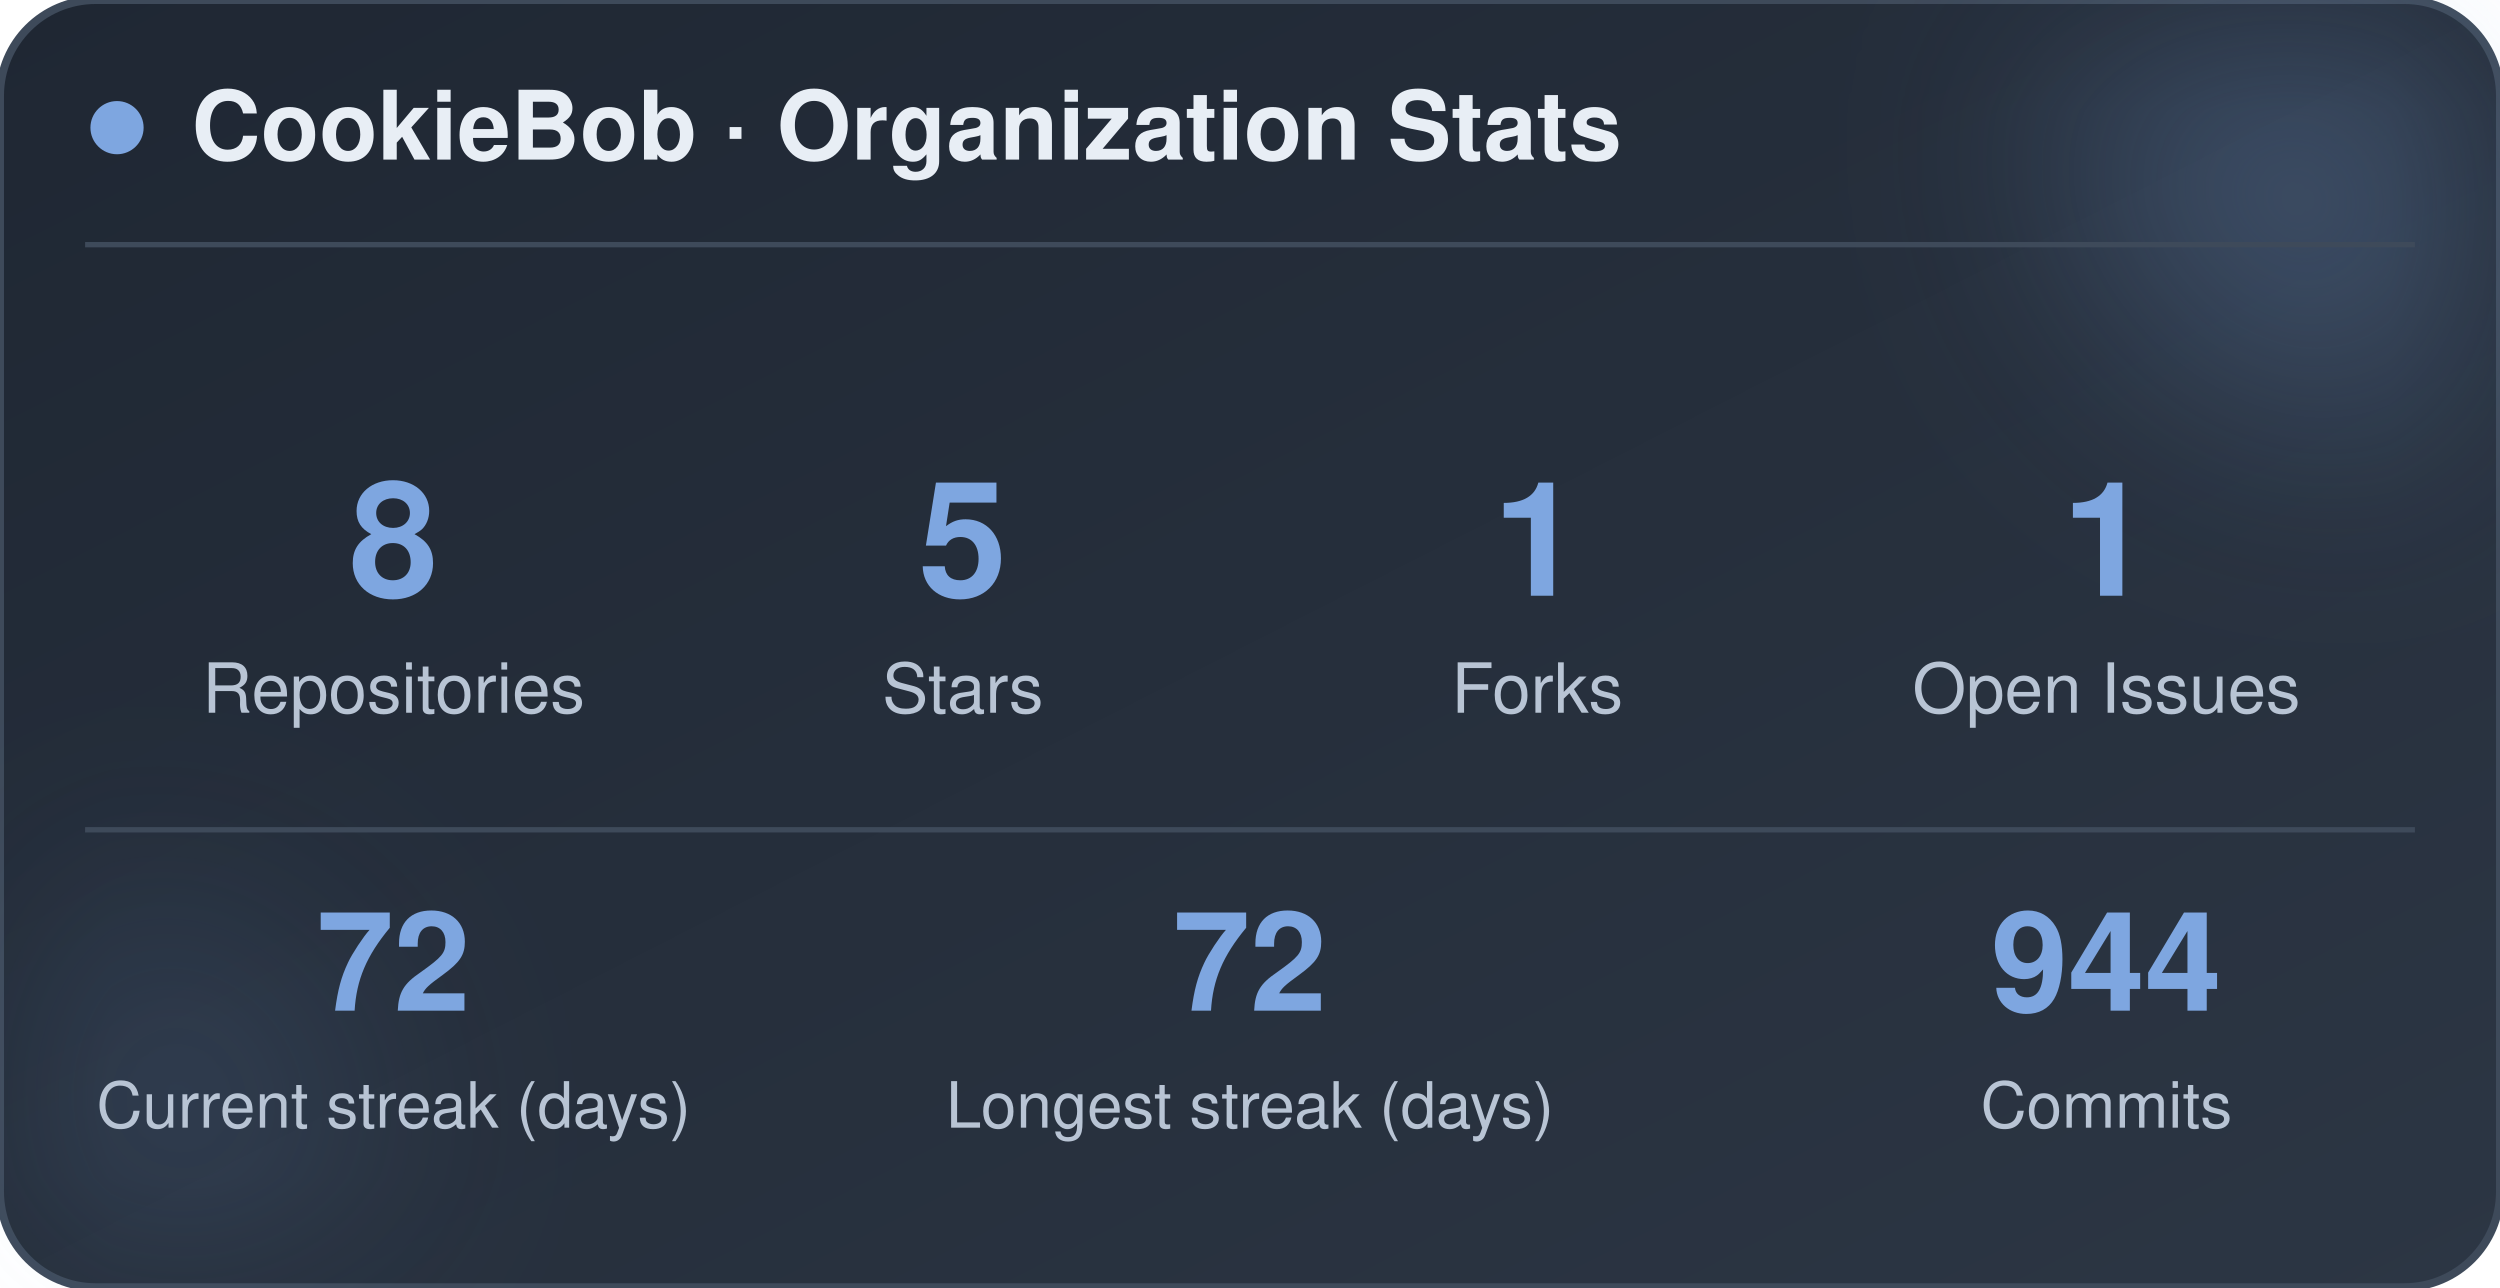
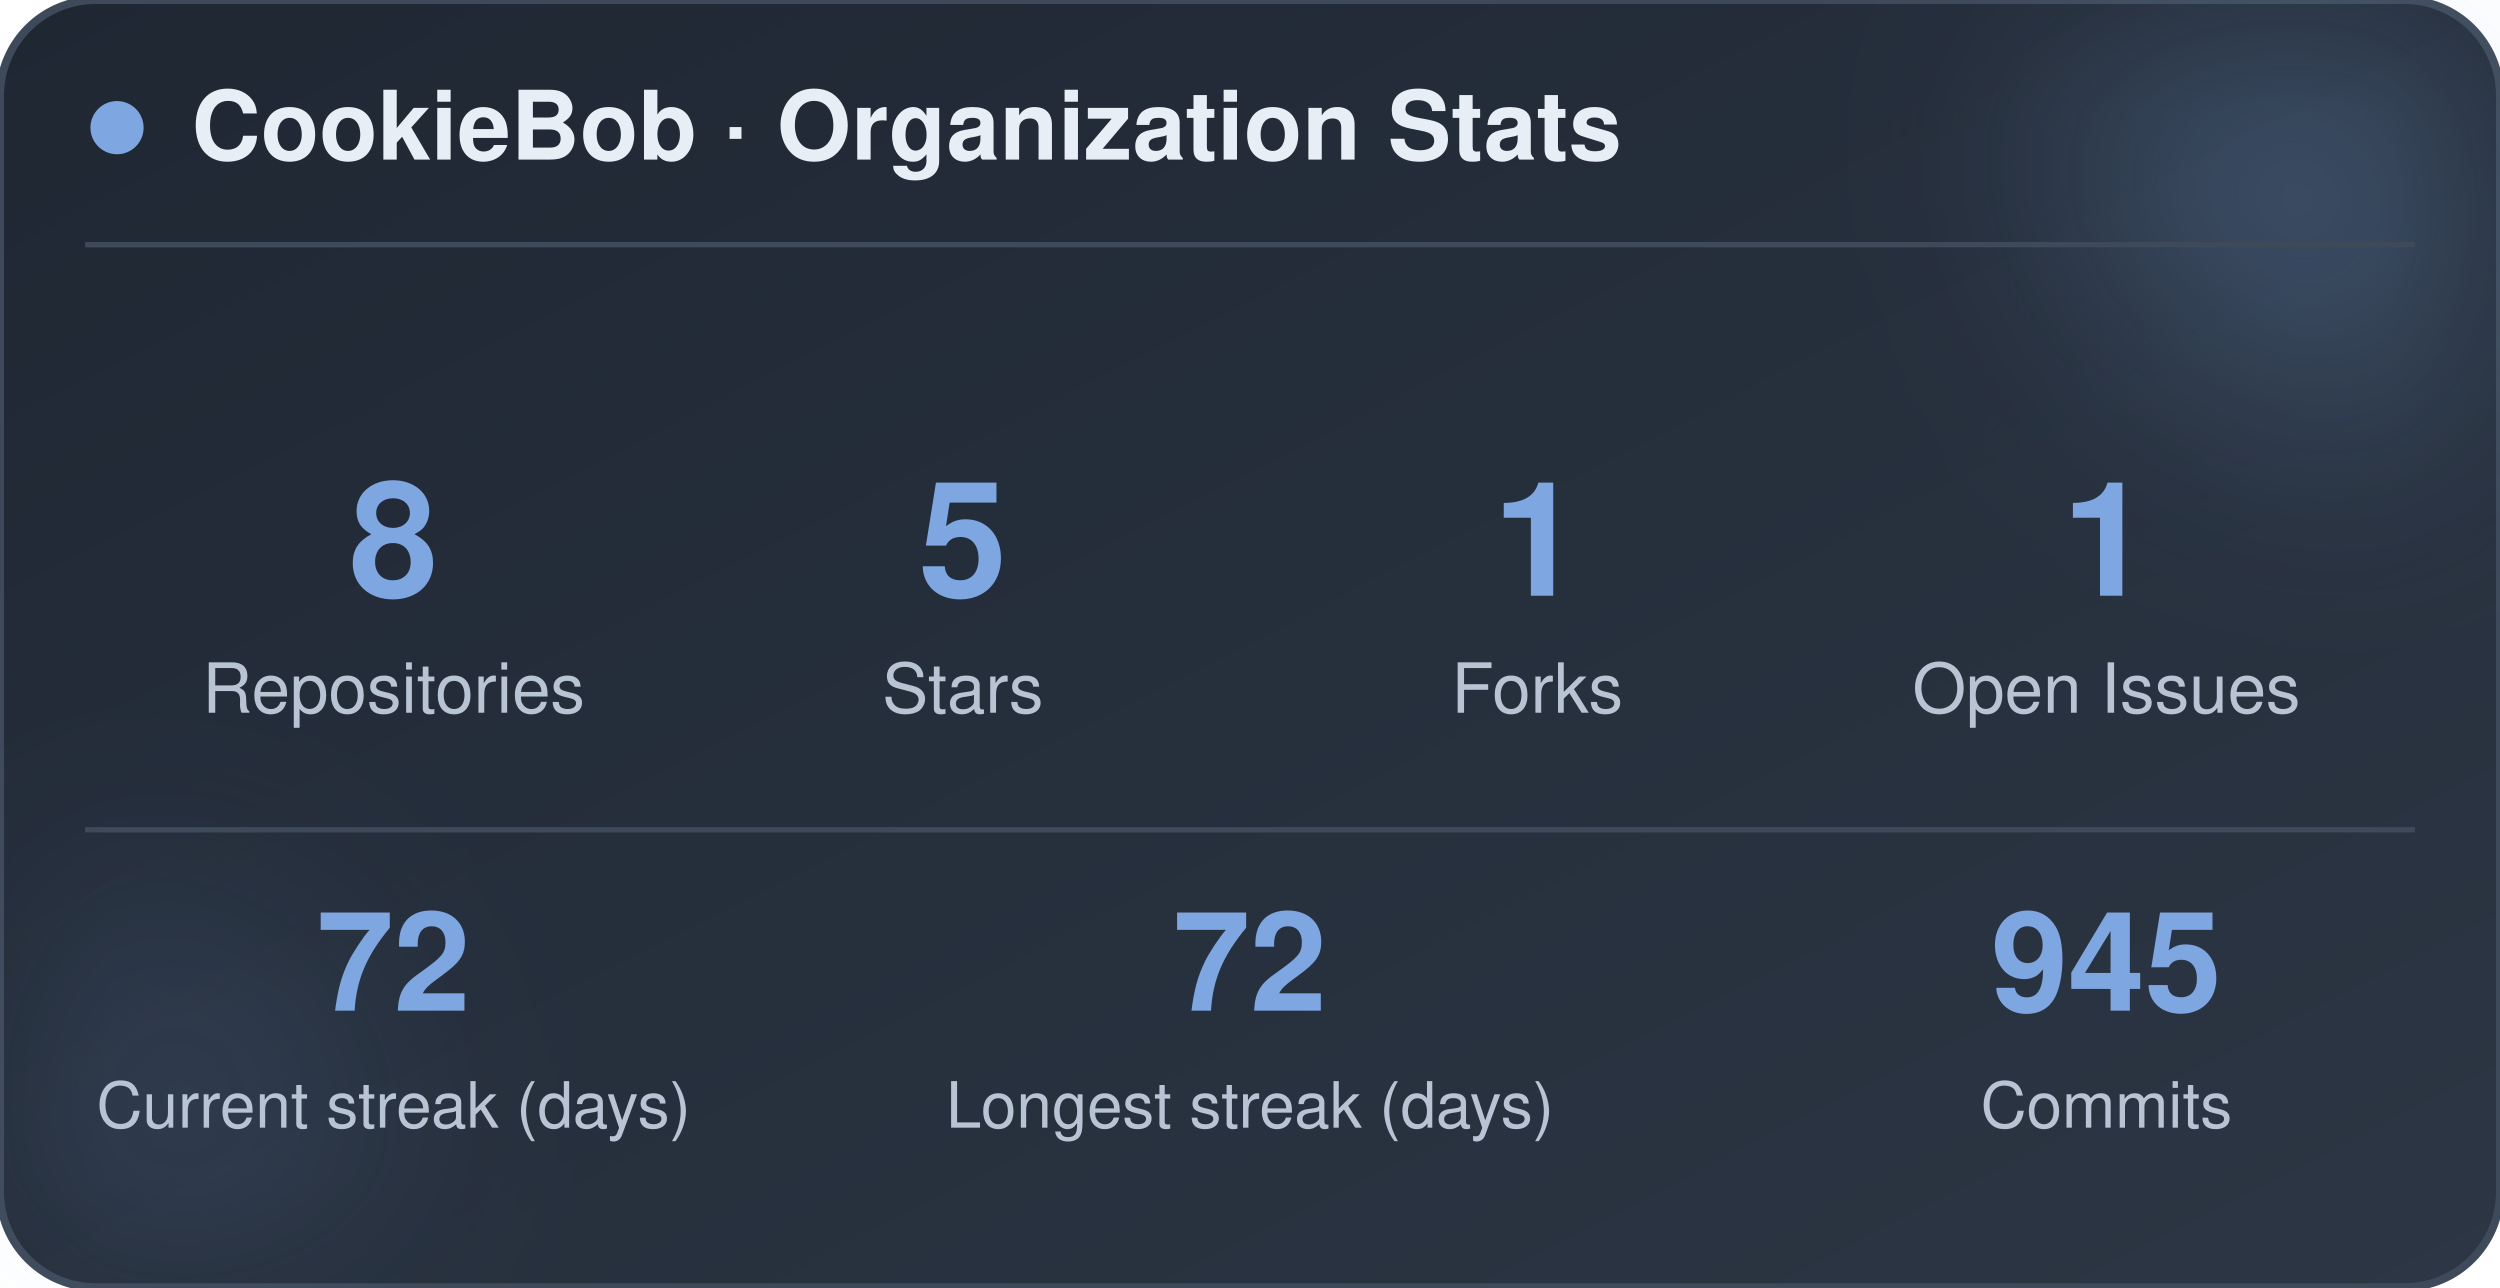
<svg xmlns="http://www.w3.org/2000/svg" width="470" height="242" viewBox="0 0 470 242" role="img" aria-label="CookieBob stats">
  <defs>
    <linearGradient id="bg" x1="0%" y1="0%" x2="100%" y2="100%">
      <stop offset="0%" stop-color="#1f2733" />
      <stop offset="100%" stop-color="#2c3644" />
    </linearGradient>
    <filter id="blur" x="-60%" y="-60%" width="220%" height="220%">
      <feGaussianBlur stdDeviation="22" />
    </filter>
  </defs>
  <rect x="0" y="0" width="470" height="242" rx="18" fill="url(#bg)" stroke="#3e4a5a" stroke-width="1.5" />
  <circle cx="444" cy="24" r="54" fill="#7ea6e0" opacity="0.26" filter="url(#blur)" />
  <circle cx="26" cy="212" r="42" fill="#7ea6e0" opacity="0.14" filter="url(#blur)" />
  <circle cx="22" cy="24" r="5" fill="#7ea6e0" />
  <text x="36" y="30" font-family="-apple-system, BlinkMacSystemFont, 'Segoe UI', Helvetica, Arial, sans-serif" font-size="18" font-weight="700" fill="#e8eef5">CookieBob · Organization Stats</text>
  <line x1="16" y1="46" x2="454" y2="46" stroke="#3e4a5a" stroke-width="1" />
  <text x="74" y="112" text-anchor="middle" font-family="-apple-system, BlinkMacSystemFont, 'Segoe UI', Helvetica, Arial, sans-serif" font-size="30" font-weight="800" fill="#7ea6e0">8</text>
  <text x="74" y="134" text-anchor="middle" font-family="-apple-system, BlinkMacSystemFont, 'Segoe UI', Helvetica, Arial, sans-serif" font-size="13" fill="#b8c4d4">Repositories</text>
  <text x="181" y="112" text-anchor="middle" font-family="-apple-system, BlinkMacSystemFont, 'Segoe UI', Helvetica, Arial, sans-serif" font-size="30" font-weight="800" fill="#7ea6e0">5</text>
  <text x="181" y="134" text-anchor="middle" font-family="-apple-system, BlinkMacSystemFont, 'Segoe UI', Helvetica, Arial, sans-serif" font-size="13" fill="#b8c4d4">Stars</text>
  <text x="289" y="112" text-anchor="middle" font-family="-apple-system, BlinkMacSystemFont, 'Segoe UI', Helvetica, Arial, sans-serif" font-size="30" font-weight="800" fill="#7ea6e0">1</text>
  <text x="289" y="134" text-anchor="middle" font-family="-apple-system, BlinkMacSystemFont, 'Segoe UI', Helvetica, Arial, sans-serif" font-size="13" fill="#b8c4d4">Forks</text>
  <text x="396" y="112" text-anchor="middle" font-family="-apple-system, BlinkMacSystemFont, 'Segoe UI', Helvetica, Arial, sans-serif" font-size="30" font-weight="800" fill="#7ea6e0">1</text>
  <text x="396" y="134" text-anchor="middle" font-family="-apple-system, BlinkMacSystemFont, 'Segoe UI', Helvetica, Arial, sans-serif" font-size="13" fill="#b8c4d4">Open Issues</text>
  <line x1="16" y1="156" x2="454" y2="156" stroke="#3e4a5a" stroke-width="1" />
  <text x="74" y="190" text-anchor="middle" font-family="-apple-system, BlinkMacSystemFont, 'Segoe UI', Helvetica, Arial, sans-serif" font-size="26" font-weight="800" fill="#7ea6e0">72</text>
  <text x="74" y="212" text-anchor="middle" font-family="-apple-system, BlinkMacSystemFont, 'Segoe UI', Helvetica, Arial, sans-serif" font-size="12" fill="#b8c4d4">Current streak (days)</text>
  <text x="235" y="190" text-anchor="middle" font-family="-apple-system, BlinkMacSystemFont, 'Segoe UI', Helvetica, Arial, sans-serif" font-size="26" font-weight="800" fill="#7ea6e0">72</text>
  <text x="235" y="212" text-anchor="middle" font-family="-apple-system, BlinkMacSystemFont, 'Segoe UI', Helvetica, Arial, sans-serif" font-size="12" fill="#b8c4d4">Longest streak (days)</text>
-   <text x="396" y="190" text-anchor="middle" font-family="-apple-system, BlinkMacSystemFont, 'Segoe UI', Helvetica, Arial, sans-serif" font-size="26" font-weight="800" fill="#7ea6e0">944</text>
+   <text x="396" y="190" text-anchor="middle" font-family="-apple-system, BlinkMacSystemFont, 'Segoe UI', Helvetica, Arial, sans-serif" font-size="26" font-weight="800" fill="#7ea6e0">945</text>
  <text x="396" y="212" text-anchor="middle" font-family="-apple-system, BlinkMacSystemFont, 'Segoe UI', Helvetica, Arial, sans-serif" font-size="12" fill="#b8c4d4">Commits</text>
</svg>
